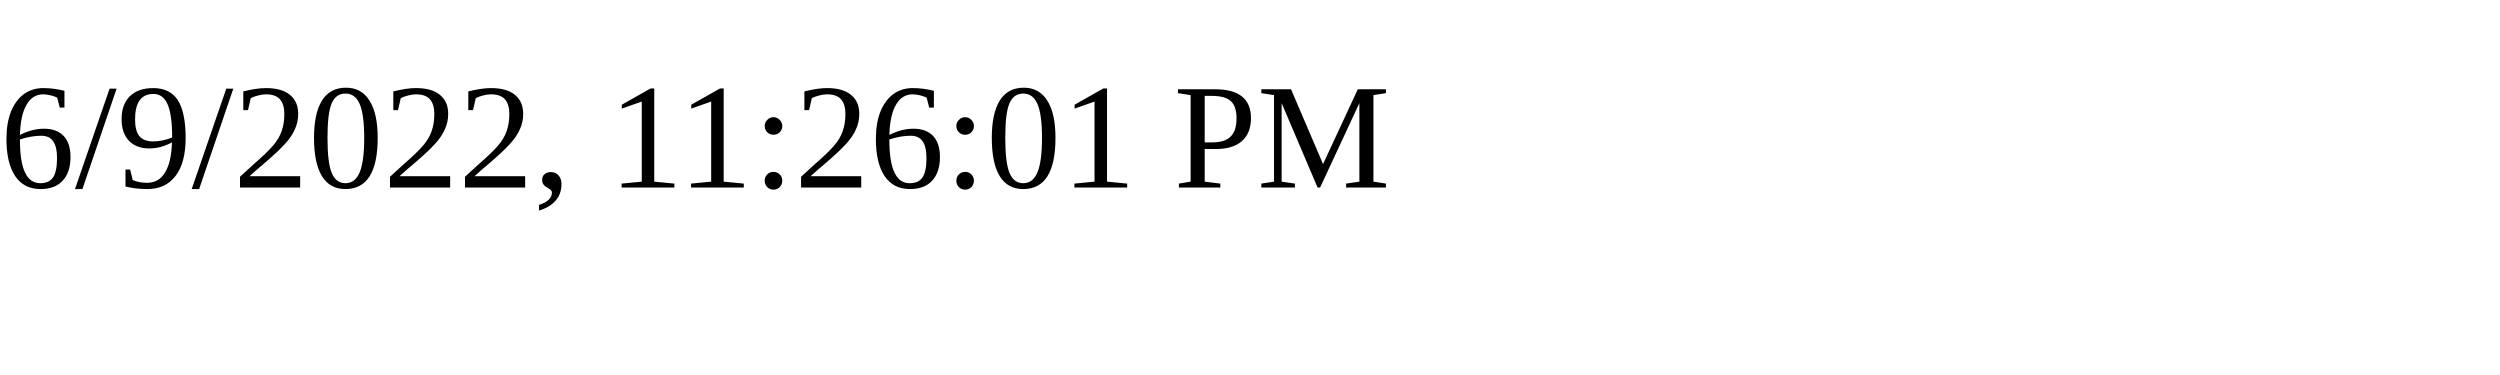
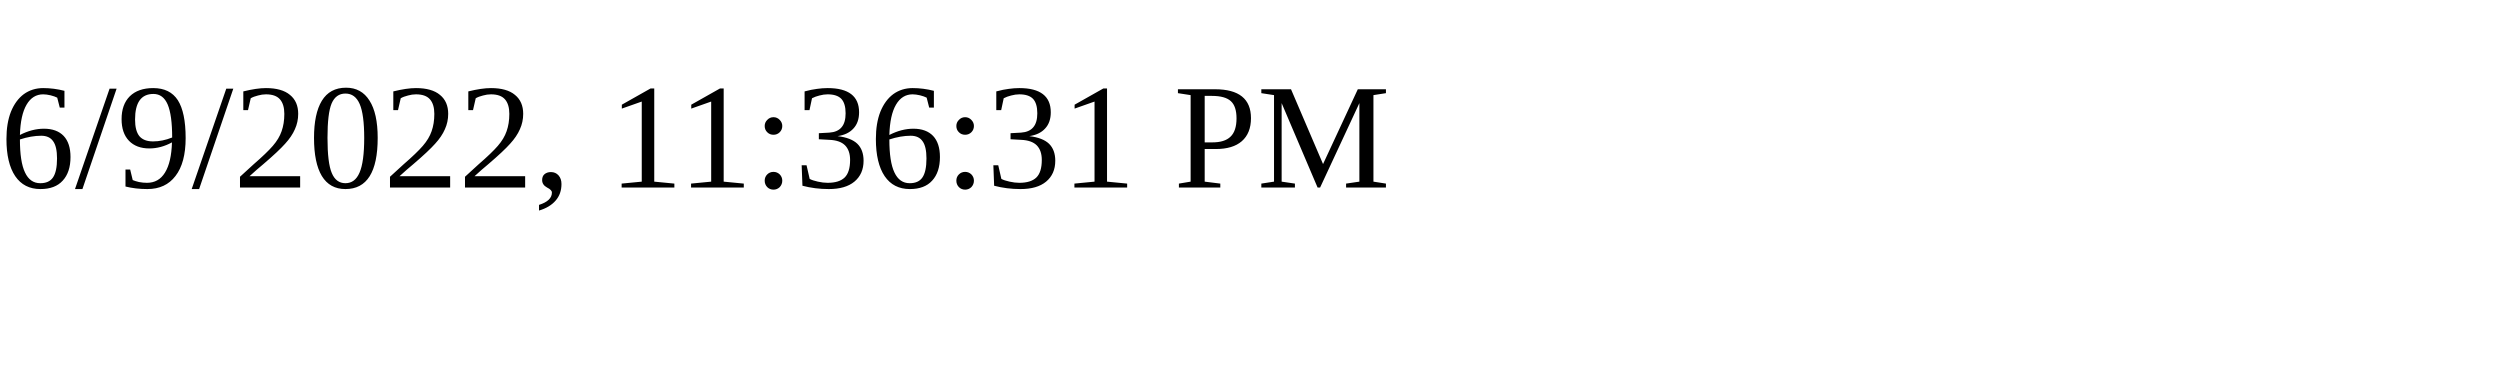
<svg xmlns="http://www.w3.org/2000/svg" height="30" width="200">
-   <text x="0" y="15">6/9/2022, 11:26:01 PM</text>
+   <text x="0" y="15">6/9/2022, 11:36:31 PM</text>
</svg>
